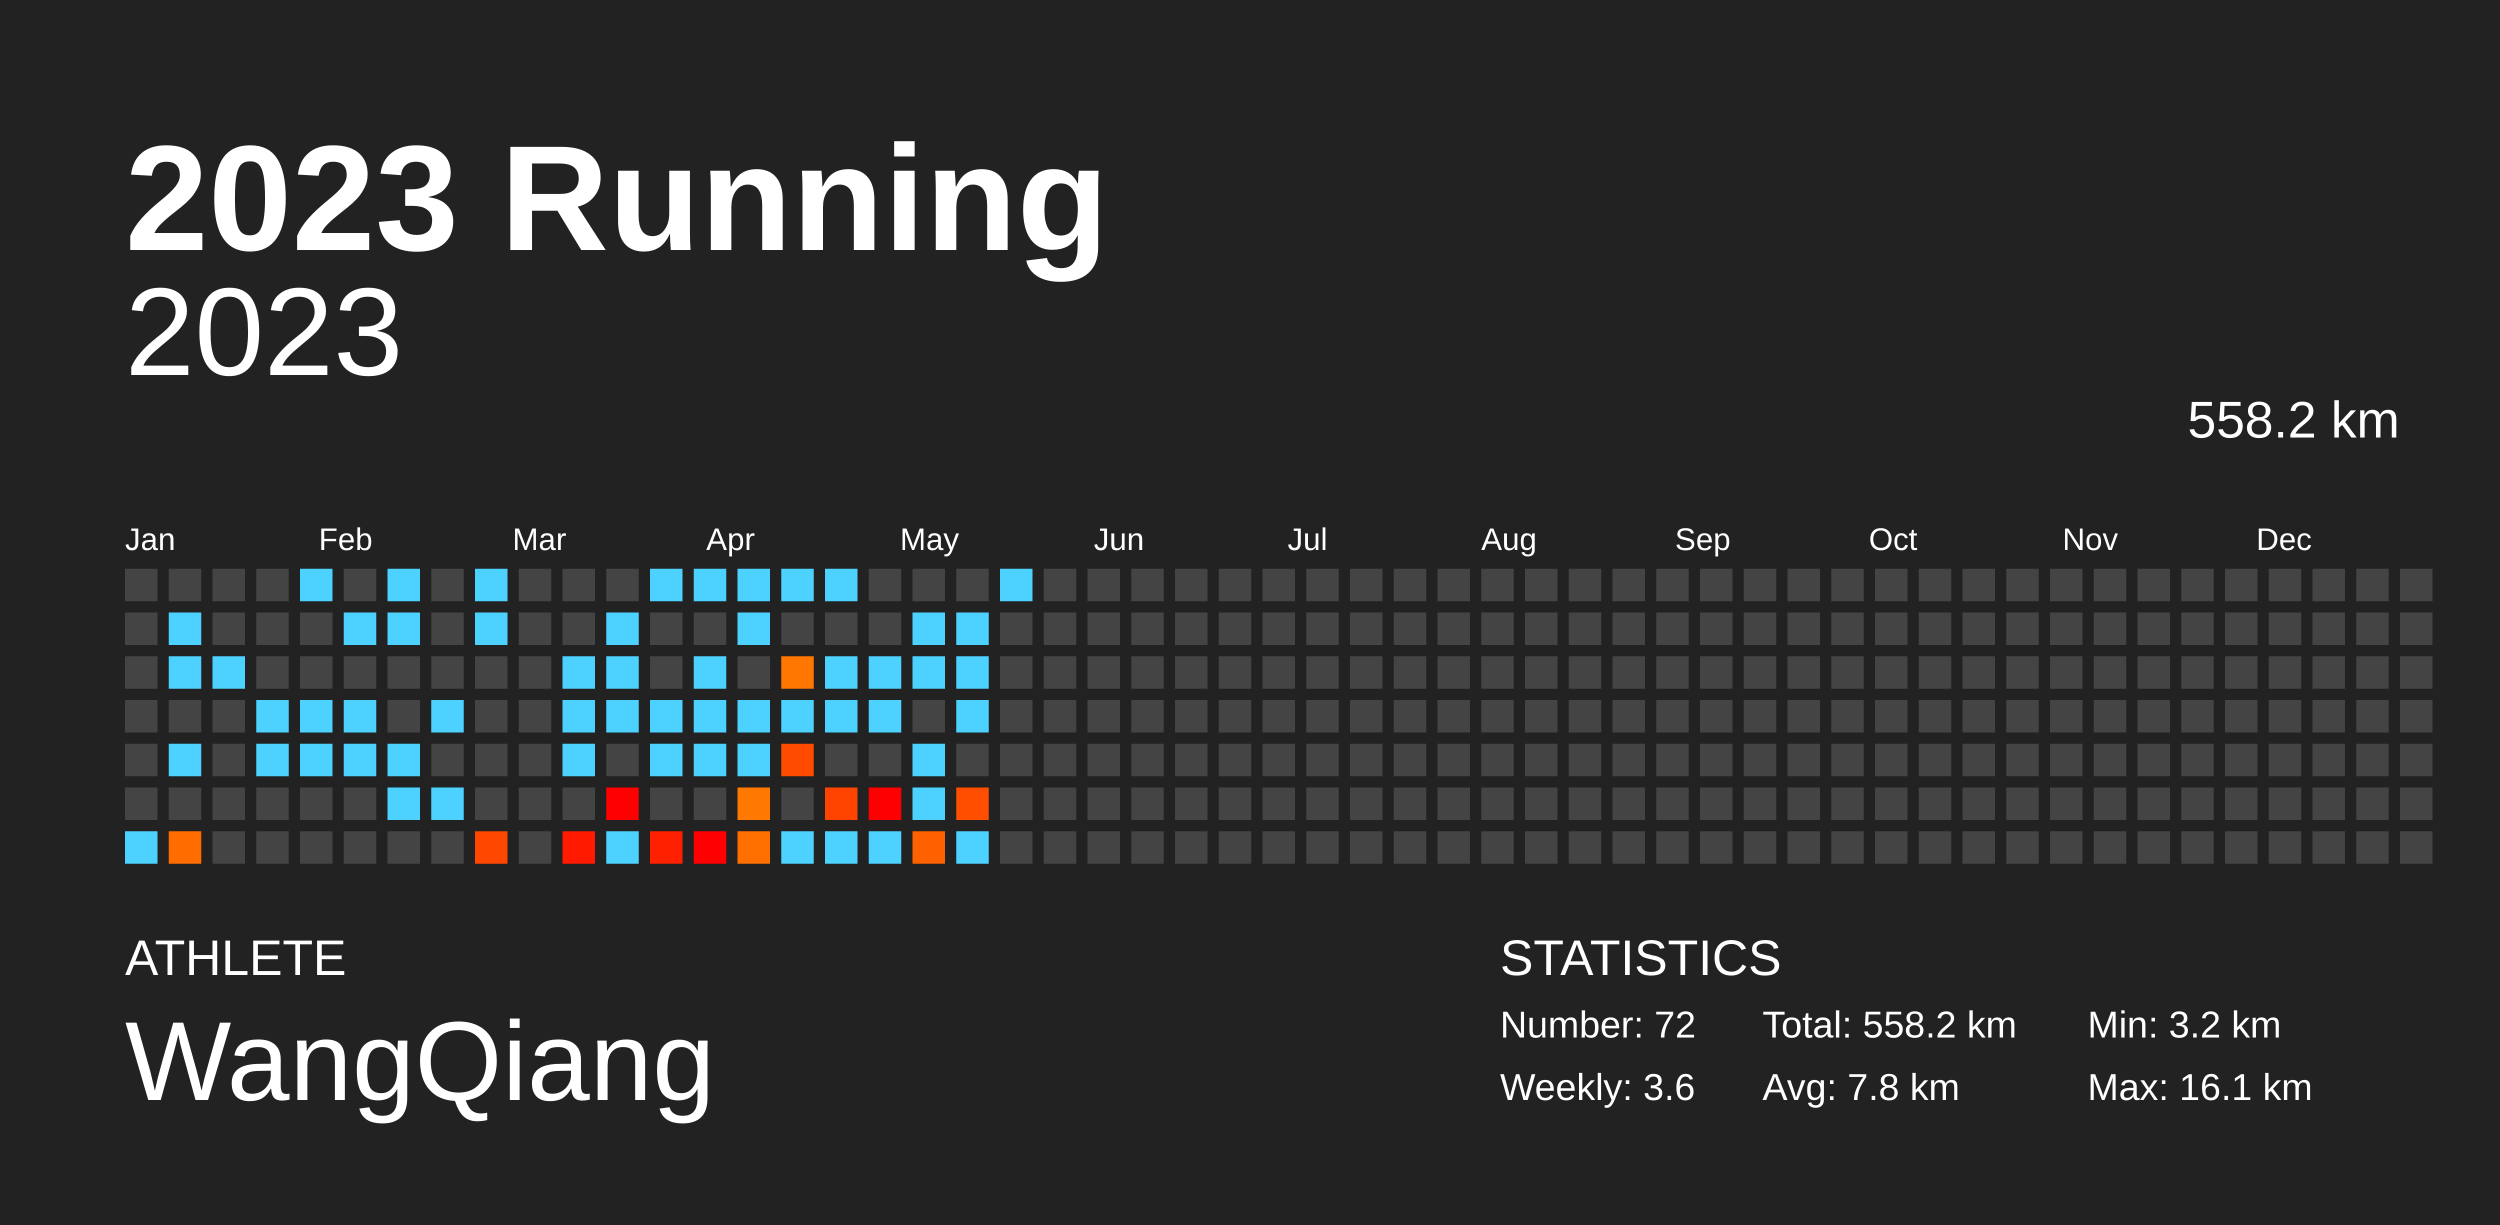
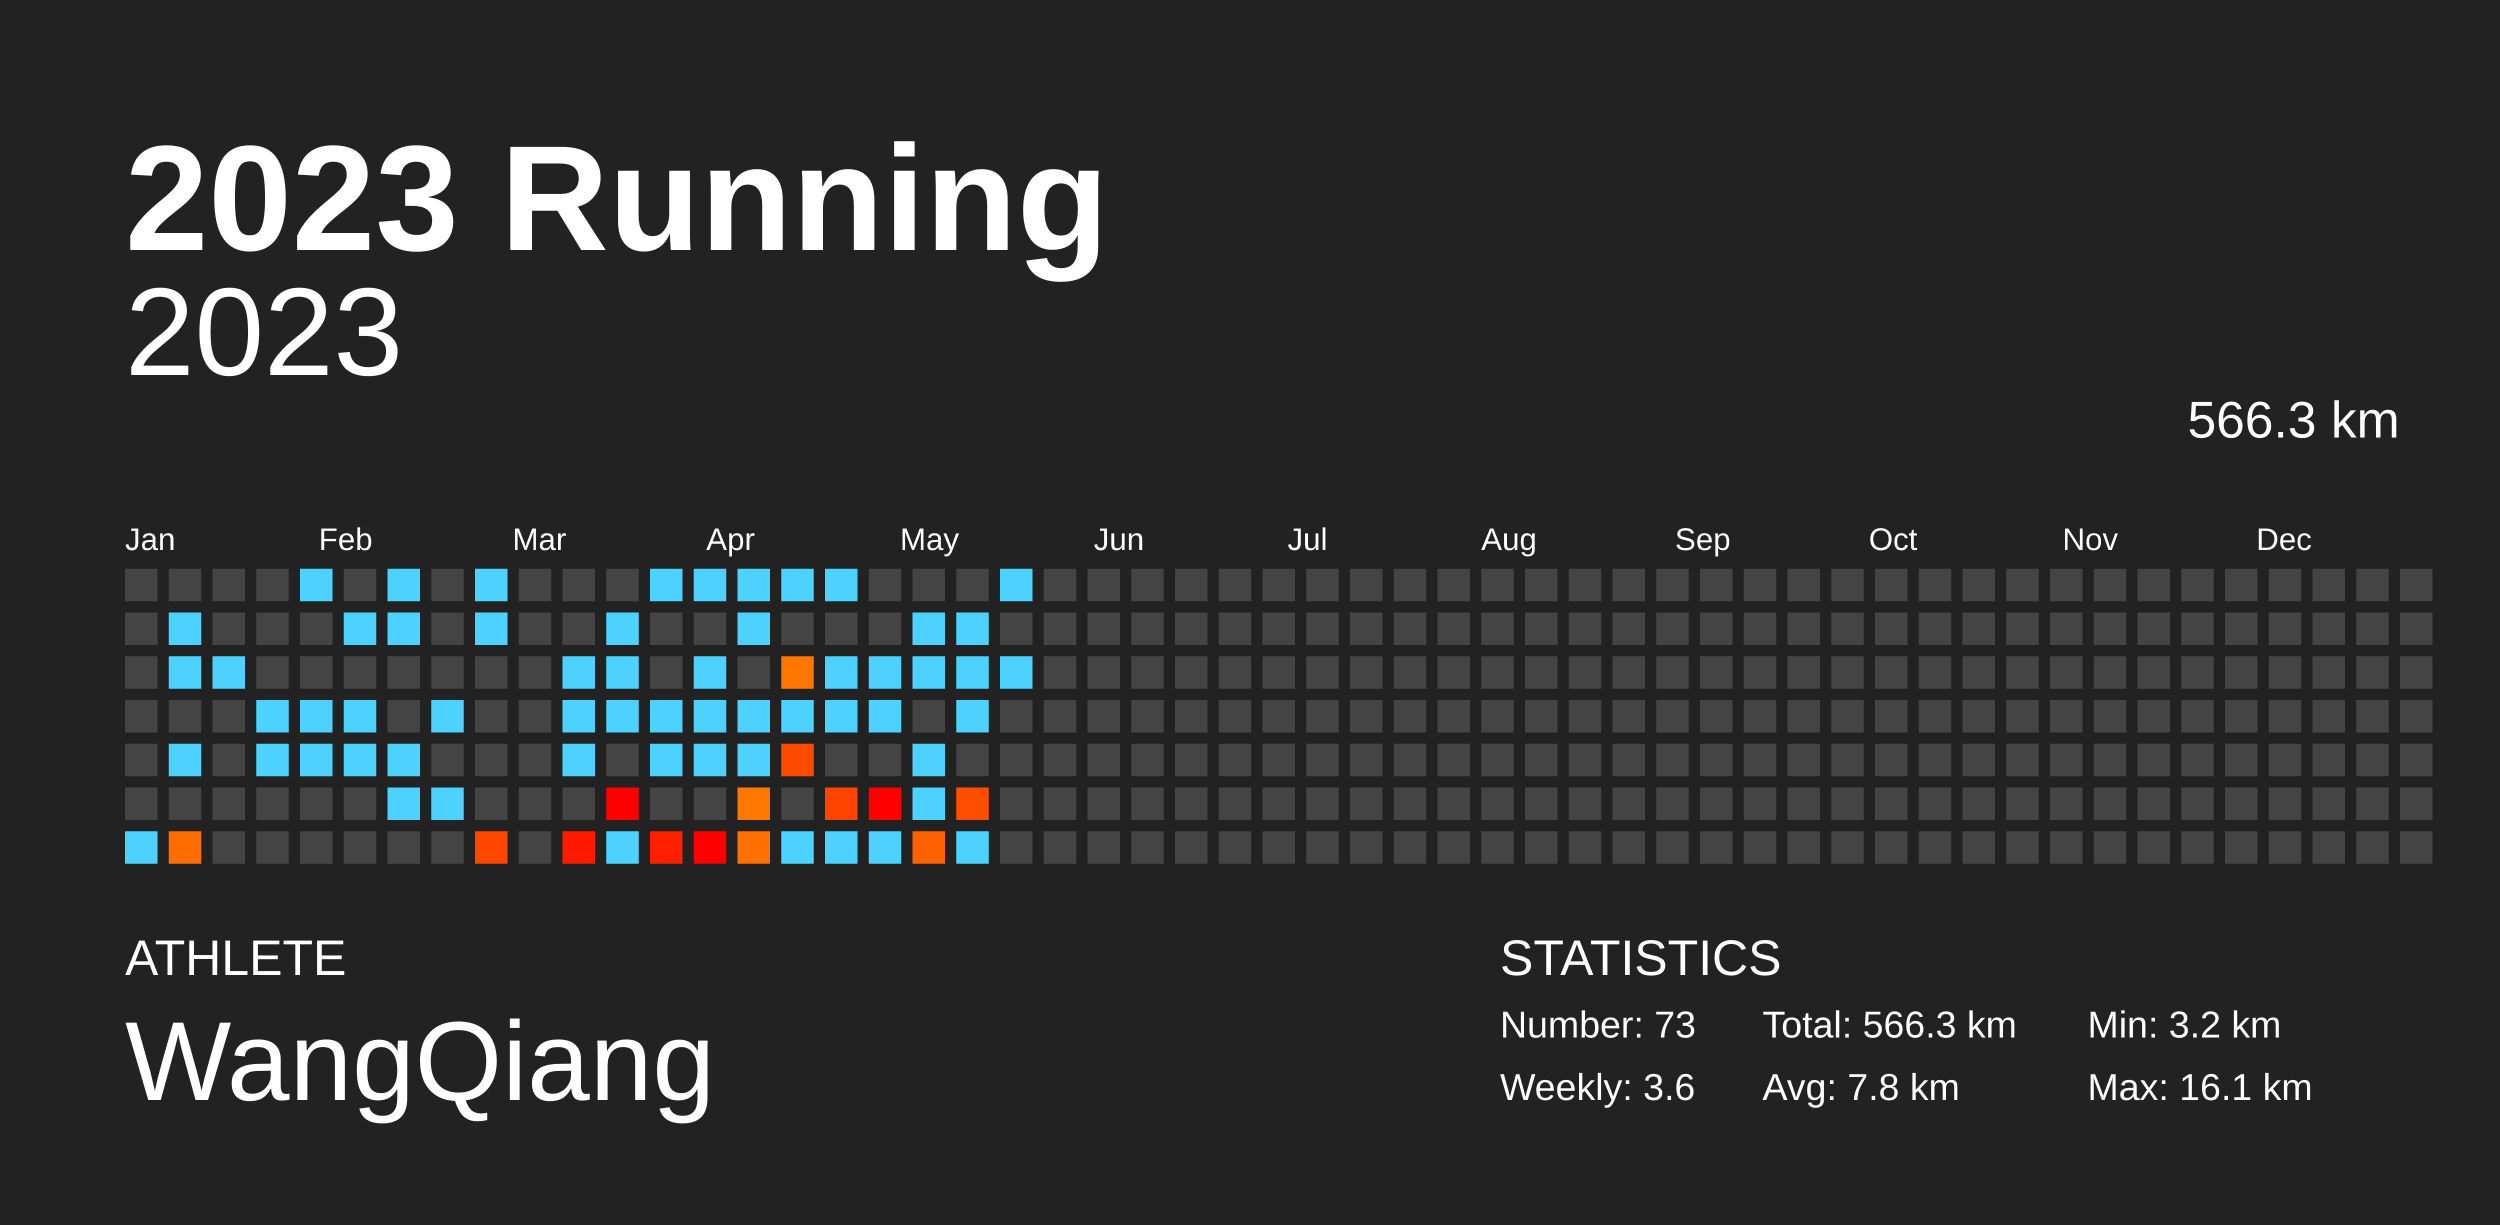
<svg xmlns="http://www.w3.org/2000/svg" baseProfile="full" height="98mm" version="1.1" viewBox="0,0,200,98" width="200mm">
  <defs />
  <rect fill="#222222" height="98" width="200" x="0" y="0" />
  <text fill="#FFFFFF" style="font-size:12px; font-family:Arial; font-weight:bold;" x="10" y="20">2023 Running</text>
  <text fill="#FFFFFF" style="font-size:4px; font-family:Arial" x="10" y="78">ATHLETE</text>
  <text fill="#FFFFFF" style="font-size:9px; font-family:Arial" x="10" y="88">WangQiang</text>
  <text fill="#FFFFFF" style="font-size:4px; font-family:Arial" x="120" y="78">STATISTICS</text>
-   <text fill="#FFFFFF" style="font-size:3px; font-family:Arial" x="120" y="83">Number: 72</text>
+   <text fill="#FFFFFF" style="font-size:3px; font-family:Arial" x="120" y="83">Number: 73</text>
  <text fill="#FFFFFF" style="font-size:3px; font-family:Arial" x="120" y="88">Weekly: 3.6</text>
-   <text fill="#FFFFFF" style="font-size:3px; font-family:Arial" x="141" y="83">Total: 558.2 km</text>
+   <text fill="#FFFFFF" style="font-size:3px; font-family:Arial" x="141" y="83">Total: 566.3 km</text>
  <text fill="#FFFFFF" style="font-size:3px; font-family:Arial" x="141" y="88">Avg: 7.8 km</text>
  <text fill="#FFFFFF" style="font-size:3px; font-family:Arial" x="167" y="83">Min: 3.2 km</text>
  <text fill="#FFFFFF" style="font-size:3px; font-family:Arial" x="167" y="88">Max: 16.1 km</text>
  <text alignment-baseline="hanging" fill="#FFFFFF" style="font-size:10.0px; font-family:Arial;" x="10" y="30">2023</text>
-   <text alignment-baseline="hanging" fill="#FFFFFF" style="font-size:4.125px; font-family:Arial;" x="175" y="35">558.2 km</text>
+   <text alignment-baseline="hanging" fill="#FFFFFF" style="font-size:4.125px; font-family:Arial;" x="175" y="35">566.3 km</text>
  <text fill="#FFFFFF" style="font-size:2.5px; font-family:Arial" x="10.0" y="44">Jan</text>
  <text fill="#FFFFFF" style="font-size:2.5px; font-family:Arial" x="25.5" y="44">Feb</text>
  <text fill="#FFFFFF" style="font-size:2.5px; font-family:Arial" x="41.0" y="44">Mar</text>
  <text fill="#FFFFFF" style="font-size:2.5px; font-family:Arial" x="56.5" y="44">Apr</text>
  <text fill="#FFFFFF" style="font-size:2.5px; font-family:Arial" x="72.0" y="44">May</text>
  <text fill="#FFFFFF" style="font-size:2.5px; font-family:Arial" x="87.5" y="44">Jun</text>
  <text fill="#FFFFFF" style="font-size:2.5px; font-family:Arial" x="103.0" y="44">Jul</text>
  <text fill="#FFFFFF" style="font-size:2.5px; font-family:Arial" x="118.5" y="44">Aug</text>
  <text fill="#FFFFFF" style="font-size:2.5px; font-family:Arial" x="134.0" y="44">Sep</text>
  <text fill="#FFFFFF" style="font-size:2.5px; font-family:Arial" x="149.5" y="44">Oct</text>
  <text fill="#FFFFFF" style="font-size:2.5px; font-family:Arial" x="165.0" y="44">Nov</text>
  <text fill="#FFFFFF" style="font-size:2.5px; font-family:Arial" x="180.5" y="44">Dec</text>
  <rect fill="#444444" height="2.6" width="2.6" x="10.0" y="45.5" />
  <rect fill="#444444" height="2.6" width="2.6" x="10.0" y="49.0" />
  <rect fill="#444444" height="2.6" width="2.6" x="10.0" y="52.5" />
  <rect fill="#444444" height="2.6" width="2.6" x="10.0" y="56.0" />
  <rect fill="#444444" height="2.6" width="2.6" x="10.0" y="59.5" />
  <rect fill="#444444" height="2.6" width="2.6" x="10.0" y="63.0" />
  <rect fill="#4dd2ff" height="2.6" width="2.6" x="10.0" y="66.5" />
  <rect fill="#444444" height="2.6" width="2.6" x="13.5" y="45.5" />
  <rect fill="#4dd2ff" height="2.6" width="2.6" x="13.5" y="49.0" />
  <rect fill="#4dd2ff" height="2.6" width="2.6" x="13.5" y="52.5" />
  <rect fill="#444444" height="2.6" width="2.6" x="13.5" y="56.0" />
  <rect fill="#4dd2ff" height="2.6" width="2.6" x="13.5" y="59.5" />
  <rect fill="#444444" height="2.6" width="2.6" x="13.5" y="63.0" />
  <rect fill="#ff6d00" height="2.6" width="2.6" x="13.5" y="66.5" />
  <rect fill="#444444" height="2.6" width="2.6" x="17.0" y="45.5" />
  <rect fill="#444444" height="2.6" width="2.6" x="17.0" y="49.0" />
  <rect fill="#4dd2ff" height="2.6" width="2.6" x="17.0" y="52.5" />
  <rect fill="#444444" height="2.6" width="2.6" x="17.0" y="56.0" />
  <rect fill="#444444" height="2.6" width="2.6" x="17.0" y="59.5" />
  <rect fill="#444444" height="2.6" width="2.6" x="17.0" y="63.0" />
  <rect fill="#444444" height="2.6" width="2.6" x="17.0" y="66.5" />
  <rect fill="#444444" height="2.6" width="2.6" x="20.5" y="45.5" />
  <rect fill="#444444" height="2.6" width="2.6" x="20.5" y="49.0" />
  <rect fill="#444444" height="2.6" width="2.6" x="20.5" y="52.5" />
  <rect fill="#4dd2ff" height="2.6" width="2.6" x="20.5" y="56.0" />
  <rect fill="#4dd2ff" height="2.6" width="2.6" x="20.5" y="59.5" />
  <rect fill="#444444" height="2.6" width="2.6" x="20.5" y="63.0" />
  <rect fill="#444444" height="2.6" width="2.6" x="20.5" y="66.5" />
  <rect fill="#4dd2ff" height="2.6" width="2.6" x="24.0" y="45.5" />
  <rect fill="#444444" height="2.6" width="2.6" x="24.0" y="49.0" />
  <rect fill="#444444" height="2.6" width="2.6" x="24.0" y="52.5" />
  <rect fill="#4dd2ff" height="2.6" width="2.6" x="24.0" y="56.0" />
  <rect fill="#4dd2ff" height="2.6" width="2.6" x="24.0" y="59.5" />
  <rect fill="#444444" height="2.6" width="2.6" x="24.0" y="63.0" />
  <rect fill="#444444" height="2.6" width="2.6" x="24.0" y="66.5" />
  <rect fill="#444444" height="2.6" width="2.6" x="27.5" y="45.5" />
  <rect fill="#4dd2ff" height="2.6" width="2.6" x="27.5" y="49.0" />
  <rect fill="#444444" height="2.6" width="2.6" x="27.5" y="52.5" />
  <rect fill="#4dd2ff" height="2.6" width="2.6" x="27.5" y="56.0" />
  <rect fill="#4dd2ff" height="2.6" width="2.6" x="27.5" y="59.5" />
  <rect fill="#444444" height="2.6" width="2.6" x="27.5" y="63.0" />
  <rect fill="#444444" height="2.6" width="2.6" x="27.5" y="66.5" />
  <rect fill="#4dd2ff" height="2.6" width="2.6" x="31.0" y="45.5" />
  <rect fill="#4dd2ff" height="2.6" width="2.6" x="31.0" y="49.0" />
  <rect fill="#444444" height="2.6" width="2.6" x="31.0" y="52.5" />
  <rect fill="#444444" height="2.6" width="2.6" x="31.0" y="56.0" />
  <rect fill="#4dd2ff" height="2.6" width="2.6" x="31.0" y="59.5" />
  <rect fill="#4dd2ff" height="2.6" width="2.6" x="31.0" y="63.0" />
  <rect fill="#444444" height="2.6" width="2.6" x="31.0" y="66.5" />
  <rect fill="#444444" height="2.6" width="2.6" x="34.5" y="45.5" />
  <rect fill="#444444" height="2.6" width="2.6" x="34.5" y="49.0" />
  <rect fill="#444444" height="2.6" width="2.6" x="34.5" y="52.5" />
  <rect fill="#4dd2ff" height="2.6" width="2.6" x="34.5" y="56.0" />
  <rect fill="#444444" height="2.6" width="2.6" x="34.5" y="59.5" />
  <rect fill="#4dd2ff" height="2.6" width="2.6" x="34.5" y="63.0" />
  <rect fill="#444444" height="2.6" width="2.6" x="34.5" y="66.5" />
  <rect fill="#4dd2ff" height="2.6" width="2.6" x="38.0" y="45.5" />
  <rect fill="#4dd2ff" height="2.6" width="2.6" x="38.0" y="49.0" />
  <rect fill="#444444" height="2.6" width="2.6" x="38.0" y="52.5" />
  <rect fill="#444444" height="2.6" width="2.6" x="38.0" y="56.0" />
  <rect fill="#444444" height="2.6" width="2.6" x="38.0" y="59.5" />
  <rect fill="#444444" height="2.6" width="2.6" x="38.0" y="63.0" />
  <rect fill="#ff4700" height="2.6" width="2.6" x="38.0" y="66.5" />
  <rect fill="#444444" height="2.6" width="2.6" x="41.5" y="45.5" />
  <rect fill="#444444" height="2.6" width="2.6" x="41.5" y="49.0" />
  <rect fill="#444444" height="2.6" width="2.6" x="41.5" y="52.5" />
  <rect fill="#444444" height="2.6" width="2.6" x="41.5" y="56.0" />
  <rect fill="#444444" height="2.6" width="2.6" x="41.5" y="59.5" />
  <rect fill="#444444" height="2.6" width="2.6" x="41.5" y="63.0" />
  <rect fill="#444444" height="2.6" width="2.6" x="41.5" y="66.5" />
  <rect fill="#444444" height="2.6" width="2.6" x="45.0" y="45.5" />
  <rect fill="#444444" height="2.6" width="2.6" x="45.0" y="49.0" />
  <rect fill="#4dd2ff" height="2.6" width="2.6" x="45.0" y="52.5" />
  <rect fill="#4dd2ff" height="2.6" width="2.6" x="45.0" y="56.0" />
  <rect fill="#4dd2ff" height="2.6" width="2.6" x="45.0" y="59.5" />
  <rect fill="#444444" height="2.6" width="2.6" x="45.0" y="63.0" />
  <rect fill="#ff1a00" height="2.6" width="2.6" x="45.0" y="66.5" />
  <rect fill="#444444" height="2.6" width="2.6" x="48.5" y="45.5" />
  <rect fill="#4dd2ff" height="2.6" width="2.6" x="48.5" y="49.0" />
  <rect fill="#4dd2ff" height="2.6" width="2.6" x="48.5" y="52.5" />
  <rect fill="#4dd2ff" height="2.6" width="2.6" x="48.5" y="56.0" />
  <rect fill="#444444" height="2.6" width="2.6" x="48.5" y="59.5" />
  <rect fill="red" height="2.6" width="2.6" x="48.5" y="63.0" />
  <rect fill="#4dd2ff" height="2.6" width="2.6" x="48.5" y="66.5" />
  <rect fill="#4dd2ff" height="2.6" width="2.6" x="52.0" y="45.5" />
  <rect fill="#444444" height="2.6" width="2.6" x="52.0" y="49.0" />
  <rect fill="#444444" height="2.6" width="2.6" x="52.0" y="52.5" />
  <rect fill="#4dd2ff" height="2.6" width="2.6" x="52.0" y="56.0" />
  <rect fill="#4dd2ff" height="2.6" width="2.6" x="52.0" y="59.5" />
  <rect fill="#444444" height="2.6" width="2.6" x="52.0" y="63.0" />
  <rect fill="#ff2000" height="2.6" width="2.6" x="52.0" y="66.5" />
  <rect fill="#4dd2ff" height="2.6" width="2.6" x="55.5" y="45.5" />
  <rect fill="#444444" height="2.6" width="2.6" x="55.5" y="49.0" />
  <rect fill="#4dd2ff" height="2.6" width="2.6" x="55.5" y="52.5" />
  <rect fill="#4dd2ff" height="2.6" width="2.6" x="55.5" y="56.0" />
  <rect fill="#4dd2ff" height="2.6" width="2.6" x="55.5" y="59.5" />
  <rect fill="#444444" height="2.6" width="2.6" x="55.5" y="63.0" />
  <rect fill="red" height="2.6" width="2.6" x="55.5" y="66.5" />
  <rect fill="#4dd2ff" height="2.6" width="2.6" x="59.0" y="45.5" />
  <rect fill="#4dd2ff" height="2.6" width="2.6" x="59.0" y="49.0" />
  <rect fill="#444444" height="2.6" width="2.6" x="59.0" y="52.5" />
  <rect fill="#4dd2ff" height="2.6" width="2.6" x="59.0" y="56.0" />
  <rect fill="#4dd2ff" height="2.6" width="2.6" x="59.0" y="59.5" />
  <rect fill="#ff7800" height="2.6" width="2.6" x="59.0" y="63.0" />
  <rect fill="#ff7000" height="2.6" width="2.6" x="59.0" y="66.5" />
  <rect fill="#4dd2ff" height="2.6" width="2.6" x="62.5" y="45.5" />
  <rect fill="#444444" height="2.6" width="2.6" x="62.5" y="49.0" />
  <rect fill="#ff7600" height="2.6" width="2.6" x="62.5" y="52.5" />
  <rect fill="#4dd2ff" height="2.6" width="2.6" x="62.5" y="56.0" />
  <rect fill="#ff4b00" height="2.6" width="2.6" x="62.5" y="59.5" />
  <rect fill="#444444" height="2.6" width="2.6" x="62.5" y="63.0" />
  <rect fill="#4dd2ff" height="2.6" width="2.6" x="62.5" y="66.5" />
  <rect fill="#4dd2ff" height="2.6" width="2.6" x="66.0" y="45.5" />
  <rect fill="#444444" height="2.6" width="2.6" x="66.0" y="49.0" />
  <rect fill="#4dd2ff" height="2.6" width="2.6" x="66.0" y="52.5" />
  <rect fill="#4dd2ff" height="2.6" width="2.6" x="66.0" y="56.0" />
  <rect fill="#444444" height="2.6" width="2.6" x="66.0" y="59.5" />
  <rect fill="#ff4400" height="2.6" width="2.6" x="66.0" y="63.0" />
  <rect fill="#4dd2ff" height="2.6" width="2.6" x="66.0" y="66.5" />
  <rect fill="#444444" height="2.6" width="2.6" x="69.5" y="45.5" />
  <rect fill="#444444" height="2.6" width="2.6" x="69.5" y="49.0" />
  <rect fill="#4dd2ff" height="2.6" width="2.6" x="69.5" y="52.5" />
  <rect fill="#4dd2ff" height="2.6" width="2.6" x="69.5" y="56.0" />
  <rect fill="#444444" height="2.6" width="2.6" x="69.5" y="59.5" />
  <rect fill="red" height="2.6" width="2.6" x="69.5" y="63.0" />
  <rect fill="#4dd2ff" height="2.6" width="2.6" x="69.5" y="66.5" />
  <rect fill="#444444" height="2.6" width="2.6" x="73.0" y="45.5" />
  <rect fill="#4dd2ff" height="2.6" width="2.6" x="73.0" y="49.0" />
  <rect fill="#4dd2ff" height="2.6" width="2.6" x="73.0" y="52.5" />
  <rect fill="#444444" height="2.6" width="2.6" x="73.0" y="56.0" />
  <rect fill="#4dd2ff" height="2.6" width="2.6" x="73.0" y="59.5" />
  <rect fill="#4dd2ff" height="2.6" width="2.6" x="73.0" y="63.0" />
  <rect fill="#ff6100" height="2.6" width="2.6" x="73.0" y="66.5" />
  <rect fill="#444444" height="2.6" width="2.6" x="76.5" y="45.5" />
  <rect fill="#4dd2ff" height="2.6" width="2.6" x="76.5" y="49.0" />
  <rect fill="#4dd2ff" height="2.6" width="2.6" x="76.5" y="52.5" />
  <rect fill="#4dd2ff" height="2.6" width="2.6" x="76.5" y="56.0" />
  <rect fill="#444444" height="2.6" width="2.6" x="76.5" y="59.5" />
  <rect fill="#ff4e00" height="2.6" width="2.6" x="76.5" y="63.0" />
  <rect fill="#4dd2ff" height="2.6" width="2.6" x="76.5" y="66.5" />
  <rect fill="#4dd2ff" height="2.6" width="2.6" x="80.0" y="45.5" />
  <rect fill="#444444" height="2.6" width="2.6" x="80.0" y="49.0" />
-   <rect fill="#444444" height="2.6" width="2.6" x="80.0" y="52.5" />
+   <rect fill="#4dd2ff" height="2.6" width="2.6" x="80.0" y="52.5" />
  <rect fill="#444444" height="2.6" width="2.6" x="80.0" y="56.0" />
  <rect fill="#444444" height="2.6" width="2.6" x="80.0" y="59.5" />
  <rect fill="#444444" height="2.6" width="2.6" x="80.0" y="63.0" />
  <rect fill="#444444" height="2.6" width="2.6" x="80.0" y="66.5" />
  <rect fill="#444444" height="2.6" width="2.6" x="83.5" y="45.5" />
  <rect fill="#444444" height="2.6" width="2.6" x="83.5" y="49.0" />
  <rect fill="#444444" height="2.6" width="2.6" x="83.5" y="52.5" />
  <rect fill="#444444" height="2.6" width="2.6" x="83.5" y="56.0" />
  <rect fill="#444444" height="2.6" width="2.6" x="83.5" y="59.5" />
  <rect fill="#444444" height="2.6" width="2.6" x="83.5" y="63.0" />
  <rect fill="#444444" height="2.6" width="2.6" x="83.5" y="66.5" />
  <rect fill="#444444" height="2.6" width="2.6" x="87.0" y="45.5" />
  <rect fill="#444444" height="2.6" width="2.6" x="87.0" y="49.0" />
  <rect fill="#444444" height="2.6" width="2.6" x="87.0" y="52.5" />
  <rect fill="#444444" height="2.6" width="2.6" x="87.0" y="56.0" />
  <rect fill="#444444" height="2.6" width="2.6" x="87.0" y="59.5" />
  <rect fill="#444444" height="2.6" width="2.6" x="87.0" y="63.0" />
  <rect fill="#444444" height="2.6" width="2.6" x="87.0" y="66.5" />
  <rect fill="#444444" height="2.6" width="2.6" x="90.5" y="45.5" />
  <rect fill="#444444" height="2.6" width="2.6" x="90.5" y="49.0" />
  <rect fill="#444444" height="2.6" width="2.6" x="90.5" y="52.5" />
  <rect fill="#444444" height="2.6" width="2.6" x="90.5" y="56.0" />
  <rect fill="#444444" height="2.6" width="2.6" x="90.5" y="59.5" />
  <rect fill="#444444" height="2.6" width="2.6" x="90.5" y="63.0" />
  <rect fill="#444444" height="2.6" width="2.6" x="90.5" y="66.5" />
  <rect fill="#444444" height="2.6" width="2.6" x="94.0" y="45.5" />
  <rect fill="#444444" height="2.6" width="2.6" x="94.0" y="49.0" />
  <rect fill="#444444" height="2.6" width="2.6" x="94.0" y="52.5" />
  <rect fill="#444444" height="2.6" width="2.6" x="94.0" y="56.0" />
  <rect fill="#444444" height="2.6" width="2.6" x="94.0" y="59.5" />
  <rect fill="#444444" height="2.6" width="2.6" x="94.0" y="63.0" />
  <rect fill="#444444" height="2.6" width="2.6" x="94.0" y="66.5" />
  <rect fill="#444444" height="2.6" width="2.6" x="97.5" y="45.5" />
  <rect fill="#444444" height="2.6" width="2.6" x="97.5" y="49.0" />
  <rect fill="#444444" height="2.6" width="2.6" x="97.5" y="52.5" />
  <rect fill="#444444" height="2.6" width="2.6" x="97.5" y="56.0" />
  <rect fill="#444444" height="2.6" width="2.6" x="97.5" y="59.5" />
  <rect fill="#444444" height="2.6" width="2.6" x="97.5" y="63.0" />
  <rect fill="#444444" height="2.6" width="2.6" x="97.5" y="66.5" />
  <rect fill="#444444" height="2.6" width="2.6" x="101.0" y="45.5" />
  <rect fill="#444444" height="2.6" width="2.6" x="101.0" y="49.0" />
  <rect fill="#444444" height="2.6" width="2.6" x="101.0" y="52.5" />
  <rect fill="#444444" height="2.6" width="2.6" x="101.0" y="56.0" />
  <rect fill="#444444" height="2.6" width="2.6" x="101.0" y="59.5" />
  <rect fill="#444444" height="2.6" width="2.6" x="101.0" y="63.0" />
  <rect fill="#444444" height="2.6" width="2.6" x="101.0" y="66.5" />
  <rect fill="#444444" height="2.6" width="2.6" x="104.5" y="45.5" />
  <rect fill="#444444" height="2.6" width="2.6" x="104.5" y="49.0" />
  <rect fill="#444444" height="2.6" width="2.6" x="104.5" y="52.5" />
  <rect fill="#444444" height="2.6" width="2.6" x="104.5" y="56.0" />
  <rect fill="#444444" height="2.6" width="2.6" x="104.5" y="59.5" />
  <rect fill="#444444" height="2.6" width="2.6" x="104.5" y="63.0" />
  <rect fill="#444444" height="2.6" width="2.6" x="104.5" y="66.5" />
  <rect fill="#444444" height="2.6" width="2.6" x="108.0" y="45.5" />
  <rect fill="#444444" height="2.6" width="2.6" x="108.0" y="49.0" />
  <rect fill="#444444" height="2.6" width="2.6" x="108.0" y="52.5" />
  <rect fill="#444444" height="2.6" width="2.6" x="108.0" y="56.0" />
  <rect fill="#444444" height="2.6" width="2.6" x="108.0" y="59.5" />
  <rect fill="#444444" height="2.6" width="2.6" x="108.0" y="63.0" />
  <rect fill="#444444" height="2.6" width="2.6" x="108.0" y="66.5" />
  <rect fill="#444444" height="2.6" width="2.6" x="111.5" y="45.5" />
  <rect fill="#444444" height="2.6" width="2.6" x="111.5" y="49.0" />
  <rect fill="#444444" height="2.6" width="2.6" x="111.5" y="52.5" />
  <rect fill="#444444" height="2.6" width="2.6" x="111.5" y="56.0" />
  <rect fill="#444444" height="2.6" width="2.6" x="111.5" y="59.5" />
  <rect fill="#444444" height="2.6" width="2.6" x="111.5" y="63.0" />
  <rect fill="#444444" height="2.6" width="2.6" x="111.5" y="66.5" />
  <rect fill="#444444" height="2.6" width="2.6" x="115.0" y="45.5" />
  <rect fill="#444444" height="2.6" width="2.6" x="115.0" y="49.0" />
  <rect fill="#444444" height="2.6" width="2.6" x="115.0" y="52.5" />
  <rect fill="#444444" height="2.6" width="2.6" x="115.0" y="56.0" />
  <rect fill="#444444" height="2.6" width="2.6" x="115.0" y="59.5" />
  <rect fill="#444444" height="2.6" width="2.6" x="115.0" y="63.0" />
  <rect fill="#444444" height="2.6" width="2.6" x="115.0" y="66.5" />
  <rect fill="#444444" height="2.6" width="2.6" x="118.5" y="45.5" />
  <rect fill="#444444" height="2.6" width="2.6" x="118.5" y="49.0" />
  <rect fill="#444444" height="2.6" width="2.6" x="118.5" y="52.5" />
  <rect fill="#444444" height="2.6" width="2.6" x="118.5" y="56.0" />
  <rect fill="#444444" height="2.6" width="2.6" x="118.5" y="59.5" />
  <rect fill="#444444" height="2.6" width="2.6" x="118.5" y="63.0" />
  <rect fill="#444444" height="2.6" width="2.6" x="118.5" y="66.5" />
  <rect fill="#444444" height="2.6" width="2.6" x="122.0" y="45.5" />
  <rect fill="#444444" height="2.6" width="2.6" x="122.0" y="49.0" />
  <rect fill="#444444" height="2.6" width="2.6" x="122.0" y="52.5" />
  <rect fill="#444444" height="2.6" width="2.6" x="122.0" y="56.0" />
  <rect fill="#444444" height="2.6" width="2.6" x="122.0" y="59.5" />
  <rect fill="#444444" height="2.6" width="2.6" x="122.0" y="63.0" />
  <rect fill="#444444" height="2.6" width="2.6" x="122.0" y="66.5" />
  <rect fill="#444444" height="2.6" width="2.6" x="125.5" y="45.5" />
  <rect fill="#444444" height="2.6" width="2.6" x="125.5" y="49.0" />
  <rect fill="#444444" height="2.6" width="2.6" x="125.5" y="52.5" />
  <rect fill="#444444" height="2.6" width="2.6" x="125.5" y="56.0" />
  <rect fill="#444444" height="2.6" width="2.6" x="125.5" y="59.5" />
  <rect fill="#444444" height="2.6" width="2.6" x="125.5" y="63.0" />
  <rect fill="#444444" height="2.6" width="2.6" x="125.5" y="66.5" />
  <rect fill="#444444" height="2.6" width="2.6" x="129.0" y="45.5" />
  <rect fill="#444444" height="2.6" width="2.6" x="129.0" y="49.0" />
  <rect fill="#444444" height="2.6" width="2.6" x="129.0" y="52.5" />
  <rect fill="#444444" height="2.6" width="2.6" x="129.0" y="56.0" />
  <rect fill="#444444" height="2.6" width="2.6" x="129.0" y="59.5" />
  <rect fill="#444444" height="2.6" width="2.6" x="129.0" y="63.0" />
  <rect fill="#444444" height="2.6" width="2.6" x="129.0" y="66.5" />
  <rect fill="#444444" height="2.6" width="2.6" x="132.5" y="45.5" />
  <rect fill="#444444" height="2.6" width="2.6" x="132.5" y="49.0" />
  <rect fill="#444444" height="2.6" width="2.6" x="132.5" y="52.5" />
  <rect fill="#444444" height="2.6" width="2.6" x="132.5" y="56.0" />
  <rect fill="#444444" height="2.6" width="2.6" x="132.5" y="59.5" />
  <rect fill="#444444" height="2.6" width="2.6" x="132.5" y="63.0" />
  <rect fill="#444444" height="2.6" width="2.6" x="132.5" y="66.5" />
  <rect fill="#444444" height="2.6" width="2.6" x="136.0" y="45.5" />
  <rect fill="#444444" height="2.6" width="2.6" x="136.0" y="49.0" />
  <rect fill="#444444" height="2.6" width="2.6" x="136.0" y="52.5" />
  <rect fill="#444444" height="2.6" width="2.6" x="136.0" y="56.0" />
  <rect fill="#444444" height="2.6" width="2.6" x="136.0" y="59.5" />
  <rect fill="#444444" height="2.6" width="2.6" x="136.0" y="63.0" />
  <rect fill="#444444" height="2.6" width="2.6" x="136.0" y="66.5" />
  <rect fill="#444444" height="2.6" width="2.6" x="139.5" y="45.5" />
  <rect fill="#444444" height="2.6" width="2.6" x="139.5" y="49.0" />
  <rect fill="#444444" height="2.6" width="2.6" x="139.5" y="52.5" />
  <rect fill="#444444" height="2.6" width="2.6" x="139.5" y="56.0" />
  <rect fill="#444444" height="2.6" width="2.6" x="139.5" y="59.5" />
  <rect fill="#444444" height="2.6" width="2.6" x="139.5" y="63.0" />
  <rect fill="#444444" height="2.6" width="2.6" x="139.5" y="66.5" />
  <rect fill="#444444" height="2.6" width="2.6" x="143.0" y="45.5" />
  <rect fill="#444444" height="2.6" width="2.6" x="143.0" y="49.0" />
  <rect fill="#444444" height="2.6" width="2.6" x="143.0" y="52.5" />
  <rect fill="#444444" height="2.6" width="2.6" x="143.0" y="56.0" />
  <rect fill="#444444" height="2.6" width="2.6" x="143.0" y="59.5" />
  <rect fill="#444444" height="2.6" width="2.6" x="143.0" y="63.0" />
  <rect fill="#444444" height="2.6" width="2.6" x="143.0" y="66.5" />
  <rect fill="#444444" height="2.6" width="2.6" x="146.5" y="45.5" />
  <rect fill="#444444" height="2.6" width="2.6" x="146.5" y="49.0" />
  <rect fill="#444444" height="2.6" width="2.6" x="146.5" y="52.5" />
  <rect fill="#444444" height="2.6" width="2.6" x="146.5" y="56.0" />
  <rect fill="#444444" height="2.6" width="2.6" x="146.5" y="59.5" />
  <rect fill="#444444" height="2.6" width="2.6" x="146.5" y="63.0" />
  <rect fill="#444444" height="2.6" width="2.6" x="146.5" y="66.5" />
  <rect fill="#444444" height="2.6" width="2.6" x="150.0" y="45.5" />
  <rect fill="#444444" height="2.6" width="2.6" x="150.0" y="49.0" />
  <rect fill="#444444" height="2.6" width="2.6" x="150.0" y="52.5" />
  <rect fill="#444444" height="2.6" width="2.6" x="150.0" y="56.0" />
  <rect fill="#444444" height="2.6" width="2.6" x="150.0" y="59.5" />
  <rect fill="#444444" height="2.6" width="2.6" x="150.0" y="63.0" />
  <rect fill="#444444" height="2.6" width="2.6" x="150.0" y="66.5" />
  <rect fill="#444444" height="2.6" width="2.6" x="153.5" y="45.5" />
  <rect fill="#444444" height="2.6" width="2.6" x="153.5" y="49.0" />
  <rect fill="#444444" height="2.6" width="2.6" x="153.5" y="52.5" />
  <rect fill="#444444" height="2.6" width="2.6" x="153.5" y="56.0" />
  <rect fill="#444444" height="2.6" width="2.6" x="153.5" y="59.5" />
  <rect fill="#444444" height="2.6" width="2.6" x="153.5" y="63.0" />
  <rect fill="#444444" height="2.6" width="2.6" x="153.5" y="66.5" />
  <rect fill="#444444" height="2.6" width="2.6" x="157.0" y="45.5" />
  <rect fill="#444444" height="2.6" width="2.6" x="157.0" y="49.0" />
  <rect fill="#444444" height="2.6" width="2.6" x="157.0" y="52.5" />
  <rect fill="#444444" height="2.6" width="2.6" x="157.0" y="56.0" />
  <rect fill="#444444" height="2.6" width="2.6" x="157.0" y="59.5" />
  <rect fill="#444444" height="2.6" width="2.6" x="157.0" y="63.0" />
  <rect fill="#444444" height="2.6" width="2.6" x="157.0" y="66.5" />
  <rect fill="#444444" height="2.6" width="2.6" x="160.5" y="45.5" />
  <rect fill="#444444" height="2.6" width="2.6" x="160.5" y="49.0" />
  <rect fill="#444444" height="2.6" width="2.6" x="160.5" y="52.5" />
  <rect fill="#444444" height="2.6" width="2.6" x="160.5" y="56.0" />
  <rect fill="#444444" height="2.6" width="2.6" x="160.5" y="59.5" />
  <rect fill="#444444" height="2.6" width="2.6" x="160.5" y="63.0" />
  <rect fill="#444444" height="2.6" width="2.6" x="160.5" y="66.5" />
  <rect fill="#444444" height="2.6" width="2.6" x="164.0" y="45.5" />
  <rect fill="#444444" height="2.6" width="2.6" x="164.0" y="49.0" />
  <rect fill="#444444" height="2.6" width="2.6" x="164.0" y="52.5" />
  <rect fill="#444444" height="2.6" width="2.6" x="164.0" y="56.0" />
  <rect fill="#444444" height="2.6" width="2.6" x="164.0" y="59.5" />
  <rect fill="#444444" height="2.6" width="2.6" x="164.0" y="63.0" />
  <rect fill="#444444" height="2.6" width="2.6" x="164.0" y="66.5" />
  <rect fill="#444444" height="2.6" width="2.6" x="167.5" y="45.5" />
  <rect fill="#444444" height="2.6" width="2.6" x="167.5" y="49.0" />
  <rect fill="#444444" height="2.6" width="2.6" x="167.5" y="52.5" />
  <rect fill="#444444" height="2.6" width="2.6" x="167.5" y="56.0" />
  <rect fill="#444444" height="2.6" width="2.6" x="167.5" y="59.5" />
  <rect fill="#444444" height="2.6" width="2.6" x="167.5" y="63.0" />
  <rect fill="#444444" height="2.6" width="2.6" x="167.5" y="66.5" />
  <rect fill="#444444" height="2.6" width="2.6" x="171.0" y="45.5" />
  <rect fill="#444444" height="2.6" width="2.6" x="171.0" y="49.0" />
  <rect fill="#444444" height="2.6" width="2.6" x="171.0" y="52.5" />
  <rect fill="#444444" height="2.6" width="2.6" x="171.0" y="56.0" />
  <rect fill="#444444" height="2.6" width="2.6" x="171.0" y="59.5" />
  <rect fill="#444444" height="2.6" width="2.6" x="171.0" y="63.0" />
  <rect fill="#444444" height="2.6" width="2.6" x="171.0" y="66.5" />
  <rect fill="#444444" height="2.6" width="2.6" x="174.5" y="45.5" />
  <rect fill="#444444" height="2.6" width="2.6" x="174.5" y="49.0" />
  <rect fill="#444444" height="2.6" width="2.6" x="174.5" y="52.5" />
  <rect fill="#444444" height="2.6" width="2.6" x="174.5" y="56.0" />
  <rect fill="#444444" height="2.6" width="2.6" x="174.5" y="59.5" />
  <rect fill="#444444" height="2.6" width="2.6" x="174.5" y="63.0" />
  <rect fill="#444444" height="2.6" width="2.6" x="174.5" y="66.5" />
  <rect fill="#444444" height="2.6" width="2.6" x="178.0" y="45.5" />
  <rect fill="#444444" height="2.6" width="2.6" x="178.0" y="49.0" />
  <rect fill="#444444" height="2.6" width="2.6" x="178.0" y="52.5" />
  <rect fill="#444444" height="2.6" width="2.6" x="178.0" y="56.0" />
  <rect fill="#444444" height="2.6" width="2.6" x="178.0" y="59.5" />
  <rect fill="#444444" height="2.6" width="2.6" x="178.0" y="63.0" />
  <rect fill="#444444" height="2.6" width="2.6" x="178.0" y="66.5" />
  <rect fill="#444444" height="2.6" width="2.6" x="181.5" y="45.5" />
  <rect fill="#444444" height="2.6" width="2.6" x="181.5" y="49.0" />
  <rect fill="#444444" height="2.6" width="2.6" x="181.5" y="52.5" />
  <rect fill="#444444" height="2.6" width="2.6" x="181.5" y="56.0" />
  <rect fill="#444444" height="2.6" width="2.6" x="181.5" y="59.5" />
  <rect fill="#444444" height="2.6" width="2.6" x="181.5" y="63.0" />
  <rect fill="#444444" height="2.6" width="2.6" x="181.5" y="66.5" />
  <rect fill="#444444" height="2.6" width="2.6" x="185.0" y="45.5" />
  <rect fill="#444444" height="2.6" width="2.6" x="185.0" y="49.0" />
  <rect fill="#444444" height="2.6" width="2.6" x="185.0" y="52.5" />
  <rect fill="#444444" height="2.6" width="2.6" x="185.0" y="56.0" />
  <rect fill="#444444" height="2.6" width="2.6" x="185.0" y="59.5" />
  <rect fill="#444444" height="2.6" width="2.6" x="185.0" y="63.0" />
  <rect fill="#444444" height="2.6" width="2.6" x="185.0" y="66.5" />
  <rect fill="#444444" height="2.6" width="2.6" x="188.5" y="45.5" />
  <rect fill="#444444" height="2.6" width="2.6" x="188.5" y="49.0" />
  <rect fill="#444444" height="2.6" width="2.6" x="188.5" y="52.5" />
  <rect fill="#444444" height="2.6" width="2.6" x="188.5" y="56.0" />
  <rect fill="#444444" height="2.6" width="2.6" x="188.5" y="59.5" />
  <rect fill="#444444" height="2.6" width="2.6" x="188.5" y="63.0" />
  <rect fill="#444444" height="2.6" width="2.6" x="188.5" y="66.5" />
  <rect fill="#444444" height="2.6" width="2.6" x="192.0" y="45.5" />
  <rect fill="#444444" height="2.6" width="2.6" x="192.0" y="49.0" />
  <rect fill="#444444" height="2.6" width="2.6" x="192.0" y="52.5" />
  <rect fill="#444444" height="2.6" width="2.6" x="192.0" y="56.0" />
  <rect fill="#444444" height="2.6" width="2.6" x="192.0" y="59.5" />
  <rect fill="#444444" height="2.6" width="2.6" x="192.0" y="63.0" />
  <rect fill="#444444" height="2.6" width="2.6" x="192.0" y="66.5" />
</svg>
